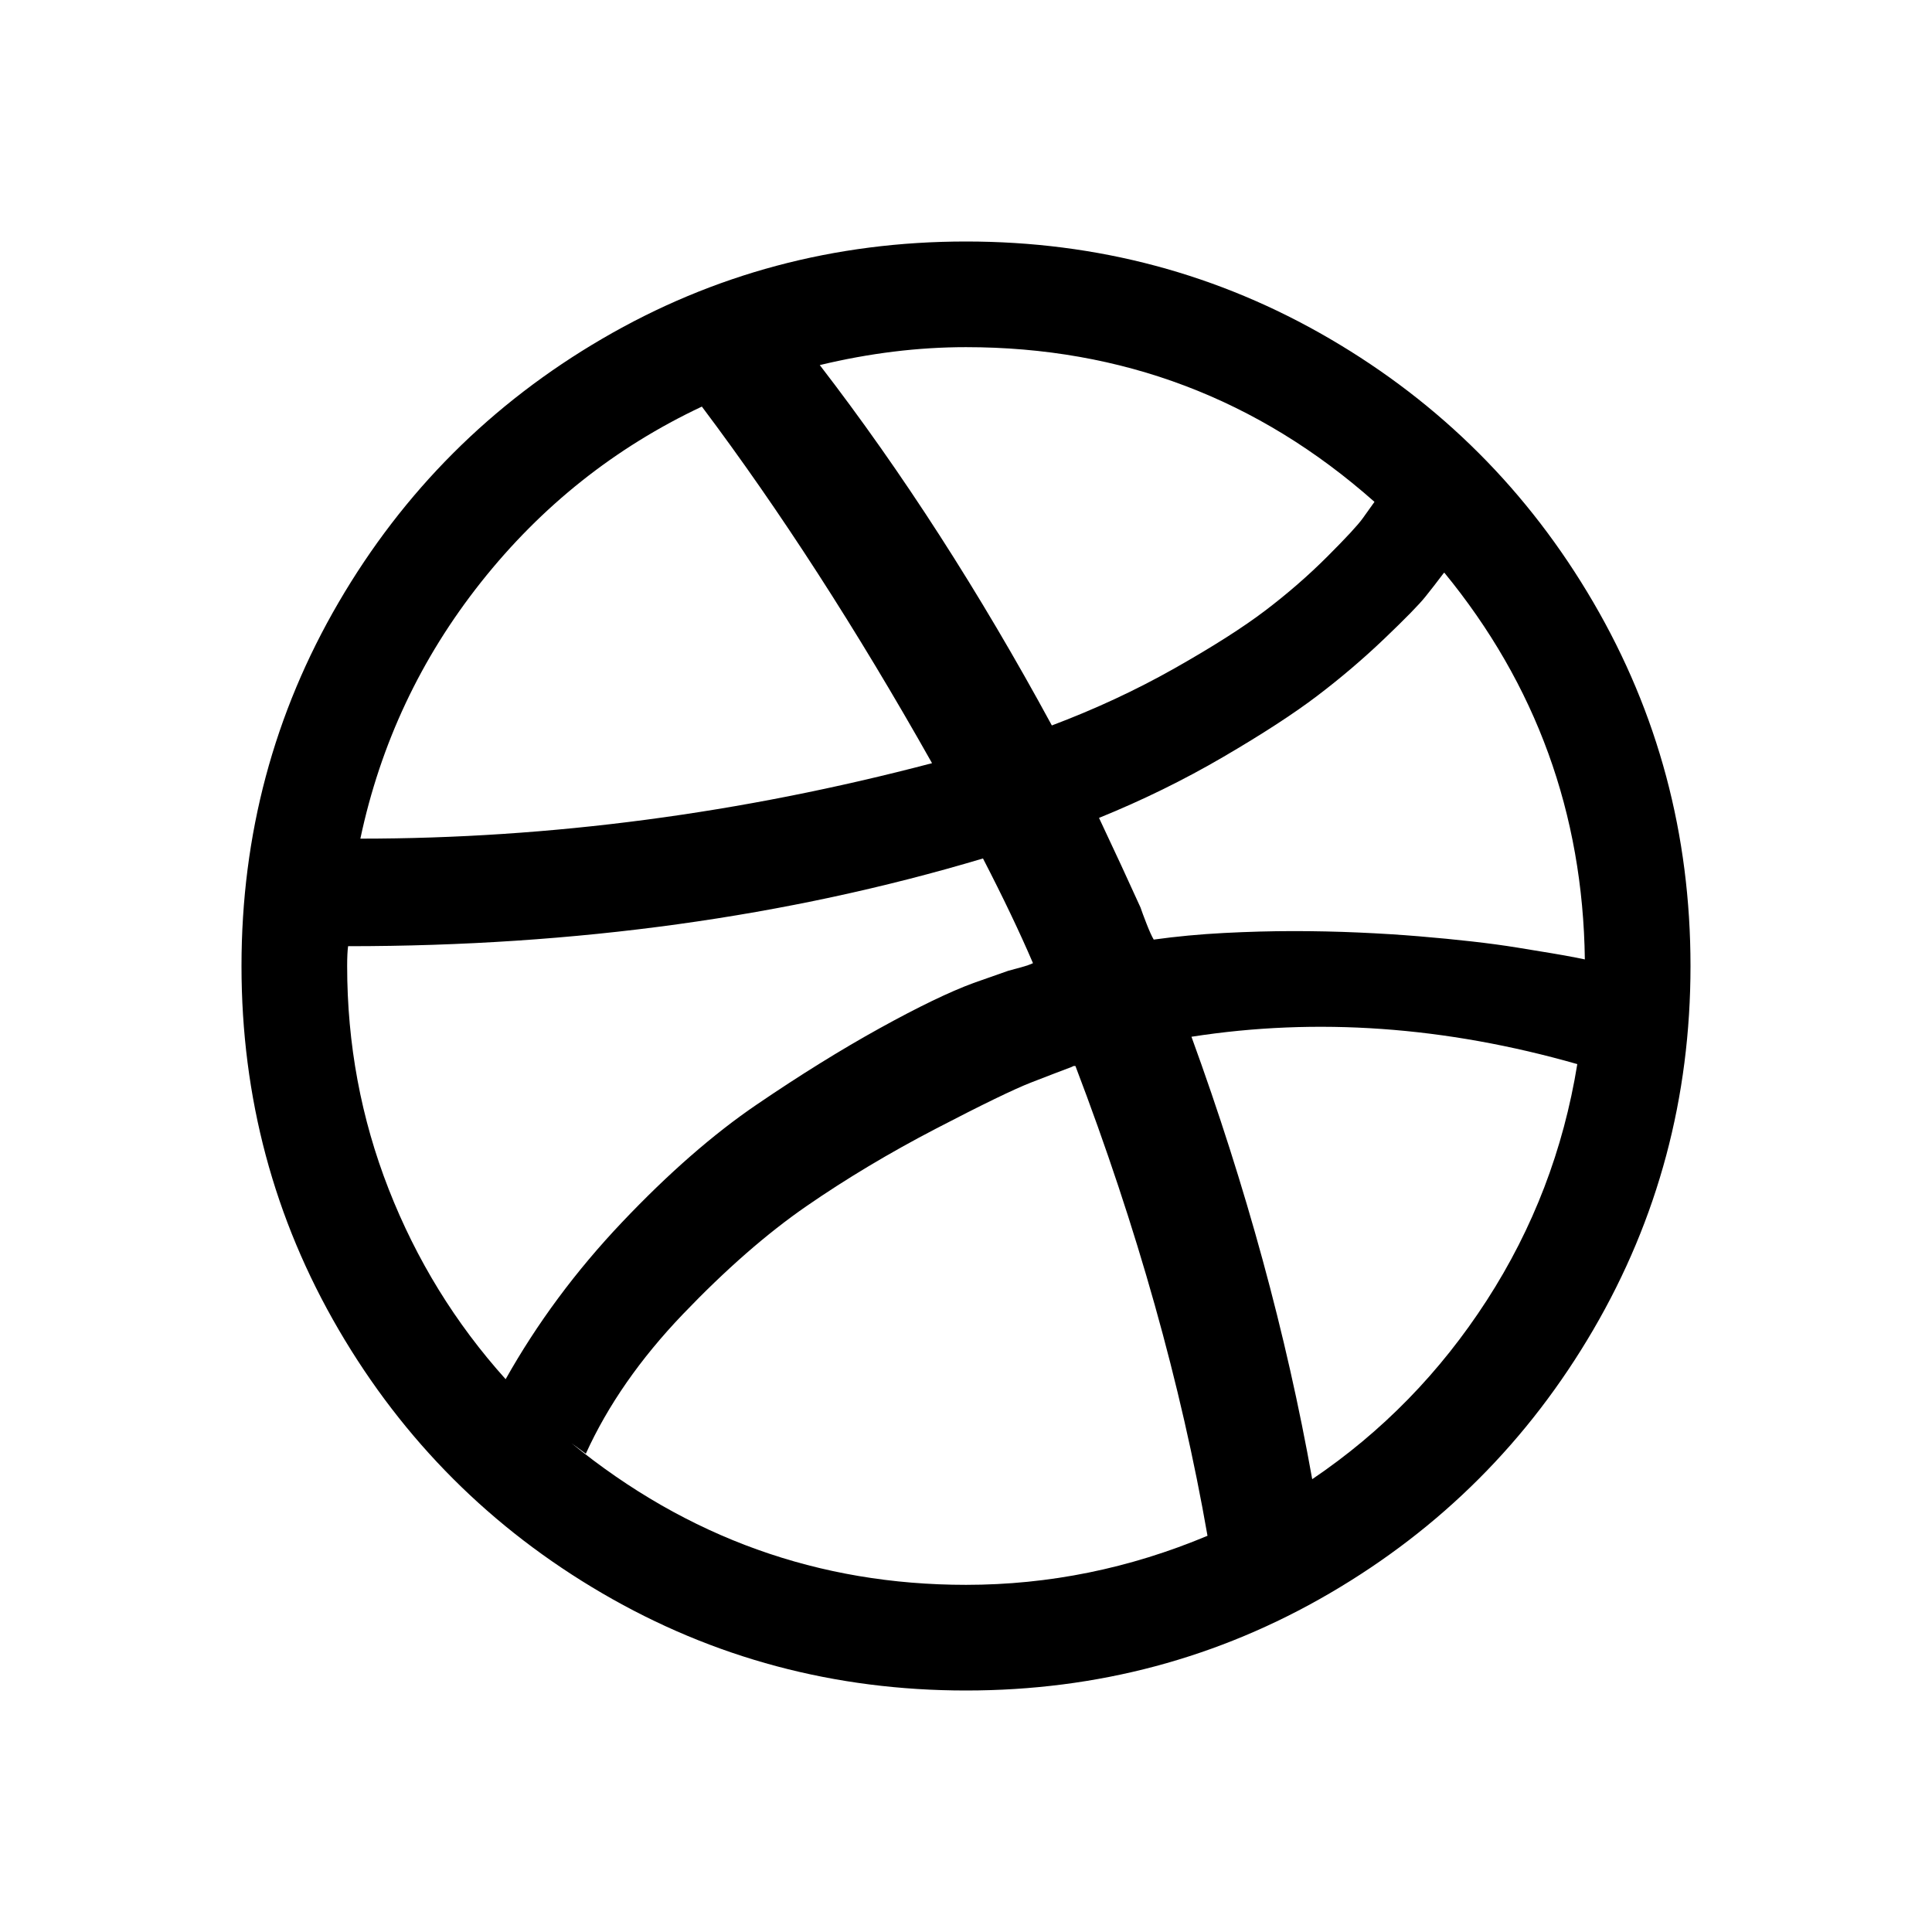
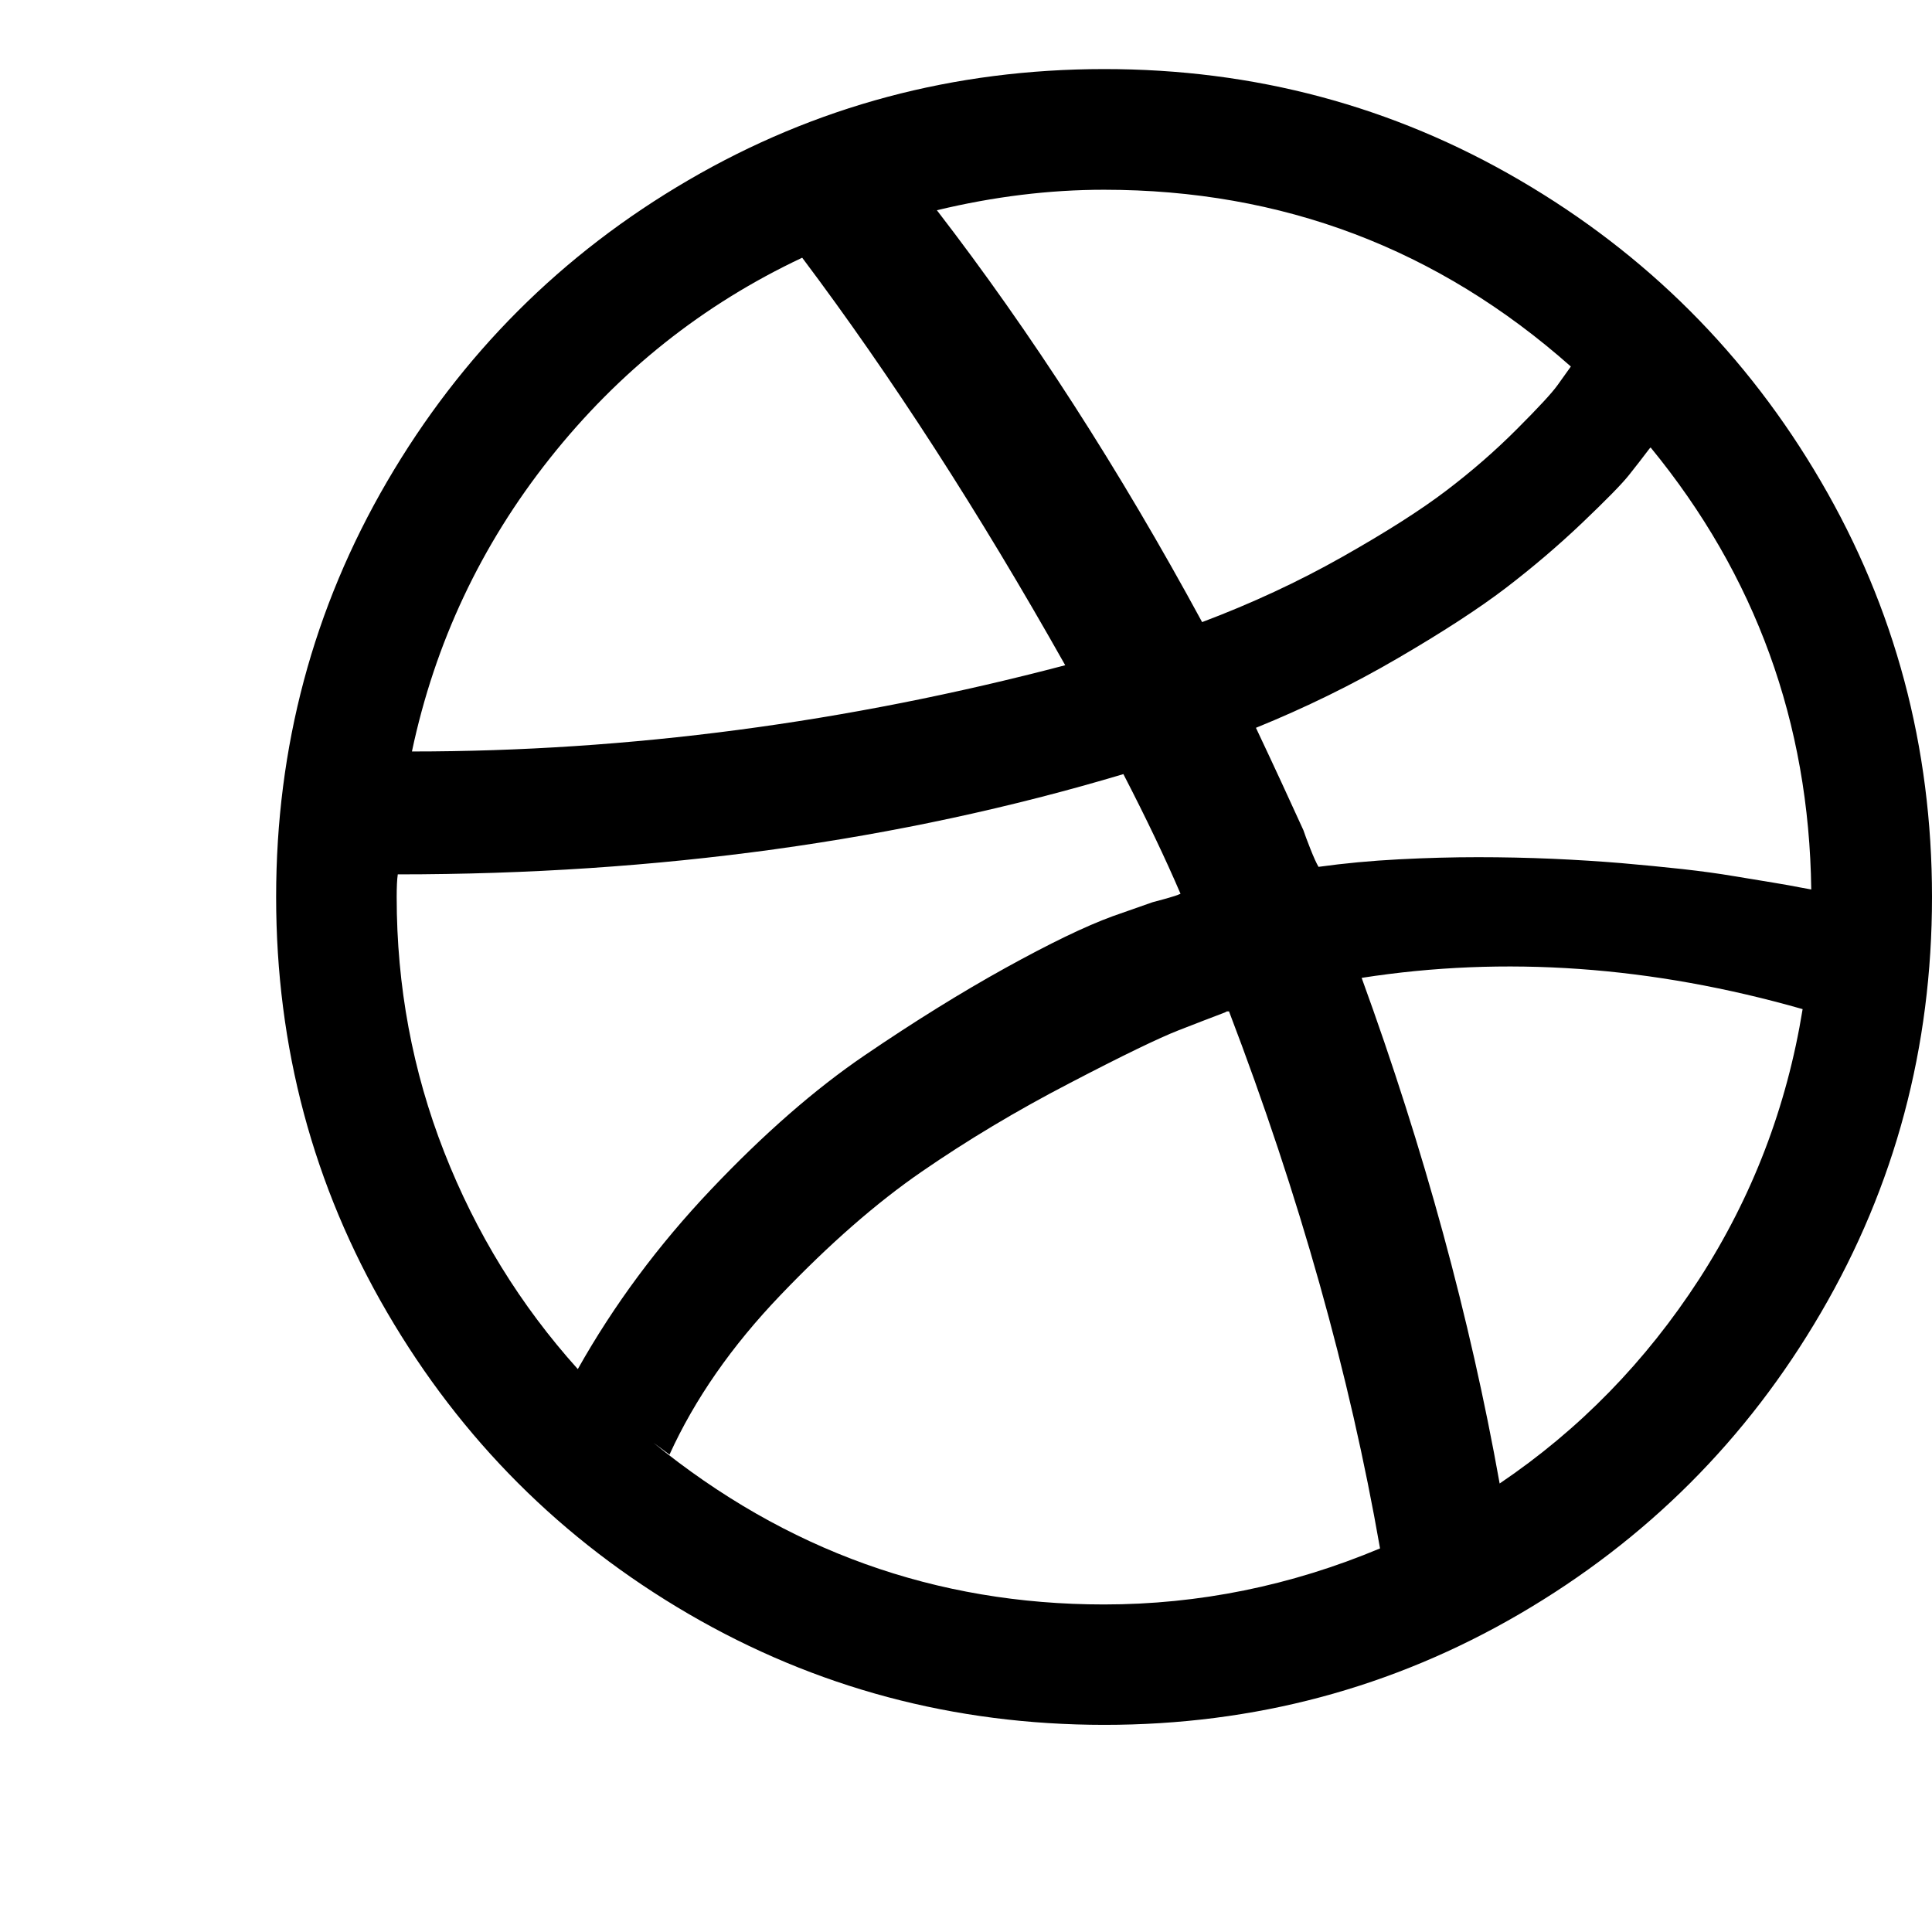
- <svg xmlns="http://www.w3.org/2000/svg" width="2048" height="2048" viewBox="-256 -384 2048 2048">
-   <g transform="scale(1 -1) translate(0 -1280)">
-     <path d="M1024 36q-42 241 -140 498h-2l-2 -1q-16 -6 -43 -16.5t-101 -49t-137 -82t-131 -114.5t-103 -148l-15 11q184 -150 418 -150q132 0 256 52zM839 643q-21 49 -53 111q-311 -93 -673 -93q-1 -7 -1 -21q0 -124 44 -236.5t124 -201.5q50 89 123.5 166.5t142.5 124.5t130.5 81 t99.5 48l37 13q4 1 13 3.5t13 4.5zM732 855q-120 213 -244 378q-138 -65 -234 -186t-128 -272q302 0 606 80zM1416 536q-210 60 -409 29q87 -239 128 -469q111 75 185 189.5t96 250.5zM611 1277q-1 0 -2 -1q1 1 2 1zM1201 1132q-185 164 -433 164q-76 0 -155 -19 q131 -170 246 -382q69 26 130 60.5t96.5 61.5t65.5 57t37.5 40.5zM1424 647q-3 232 -149 410l-1 -1q-9 -12 -19 -24.5t-43.5 -44.5t-71 -60.5t-100 -65t-131.5 -64.5q25 -53 44 -95q2 -6 6.5 -17.5t7.5 -16.5q36 5 74.5 7t73.5 2t69 -1.5t64 -4t56.5 -5.5t48 -6.5t36.5 -6 t25 -4.5zM1536 640q0 -209 -103 -385.5t-279.5 -279.5t-385.5 -103t-385.5 103t-279.5 279.5t-103 385.5t103 385.5t279.5 279.5t385.5 103t385.5 -103t279.5 -279.5t103 -385.5z" fill="black" />
-   </g>
+ <svg xmlns="http://www.w3.org/2000/svg" version="1.0" id="Layer_1" x="0px" y="0px" width="28px" height="28px" viewBox="0 0 28 28" style="enable-background:new 0 0 28 28;" xml:space="preserve">
+   <path d="M20,22.438c-0.438-2.51-1.166-5.104-2.188-7.78h-0.031l-0.031,0.016c-0.166,0.063-0.391,0.149-0.672,0.259  s-0.808,0.364-1.578,0.766c-0.771,0.4-1.484,0.828-2.141,1.281c-0.657,0.452-1.339,1.049-2.047,1.789  c-0.708,0.739-1.244,1.51-1.609,2.312l-0.234-0.172c1.917,1.562,4.094,2.344,6.531,2.344c1.375,0,2.709-0.271,4-0.812V22.438z   M17.109,12.953c-0.219-0.511-0.495-1.089-0.828-1.734c-3.24,0.969-6.745,1.453-10.516,1.453C5.754,12.745,5.749,12.854,5.749,13  c0,1.291,0.229,2.523,0.688,3.695s1.104,2.221,1.937,3.147c0.521-0.927,1.164-1.794,1.93-2.602c0.766-0.808,1.508-1.456,2.227-1.945  c0.718-0.489,1.398-0.911,2.039-1.266c0.641-0.354,1.158-0.605,1.555-0.75l0.578-0.203c0.042-0.011,0.109-0.029,0.203-0.055  S17.066,12.973,17.109,12.953L17.109,12.953z M15.438,9.641c-1.25-2.219-2.521-4.188-3.812-5.906  c-1.438,0.677-2.656,1.646-3.656,2.906c-1,1.26-1.667,2.677-2,4.25C9.115,10.891,12.271,10.474,15.438,9.641z M26.125,14.625  c-2.188-0.625-4.318-0.776-6.391-0.453c0.906,2.489,1.572,4.932,2,7.328c1.156-0.781,2.119-1.769,2.891-2.961  C25.396,17.346,25.896,16.041,26.125,14.625z M13.547,3.047c-0.011,0-0.021,0.005-0.031,0.016  C13.527,3.052,13.537,3.047,13.547,3.047z M22.766,5.312C20.839,3.604,18.584,2.75,16,2.75c-0.792,0-1.599,0.099-2.422,0.297  c1.365,1.771,2.646,3.76,3.844,5.969c0.719-0.271,1.396-0.586,2.031-0.945c0.635-0.359,1.138-0.679,1.508-0.961  c0.37-0.281,0.711-0.578,1.023-0.891c0.312-0.312,0.507-0.523,0.586-0.633L22.766,5.312z M26.25,12.891  c-0.031-2.417-0.807-4.552-2.328-6.406l-0.016,0.016c-0.094,0.125-0.193,0.252-0.297,0.383c-0.104,0.131-0.331,0.362-0.68,0.695  c-0.35,0.333-0.72,0.647-1.109,0.945C21.43,8.821,20.909,9.16,20.257,9.54c-0.651,0.38-1.337,0.716-2.055,1.008  c0.261,0.552,0.489,1.047,0.688,1.484c0.02,0.062,0.055,0.153,0.102,0.273c0.047,0.119,0.086,0.205,0.117,0.258  c0.375-0.052,0.762-0.088,1.164-0.109c0.4-0.021,0.783-0.031,1.147-0.031s0.724,0.008,1.078,0.023c0.354,0.016,0.688,0.037,1,0.063  c0.312,0.027,0.606,0.056,0.883,0.086c0.276,0.031,0.526,0.065,0.75,0.103c0.224,0.037,0.413,0.068,0.57,0.094  s0.286,0.049,0.391,0.07L26.25,12.891z M28,13c0,2.178-0.536,4.186-1.609,6.023c-1.072,1.838-2.527,3.293-4.367,4.367  c-1.838,1.072-3.846,1.609-6.022,1.608s-4.184-0.537-6.023-1.608c-1.839-1.072-3.294-2.528-4.367-4.367  C4.538,17.184,4.002,15.176,4.002,13s0.536-4.184,1.609-6.023S8.139,3.682,9.978,2.61c1.839-1.072,3.846-1.608,6.023-1.609  s4.185,0.536,6.022,1.609c1.84,1.074,3.295,2.529,4.367,4.367C27.464,8.815,28,10.823,28,13z" />
</svg>
